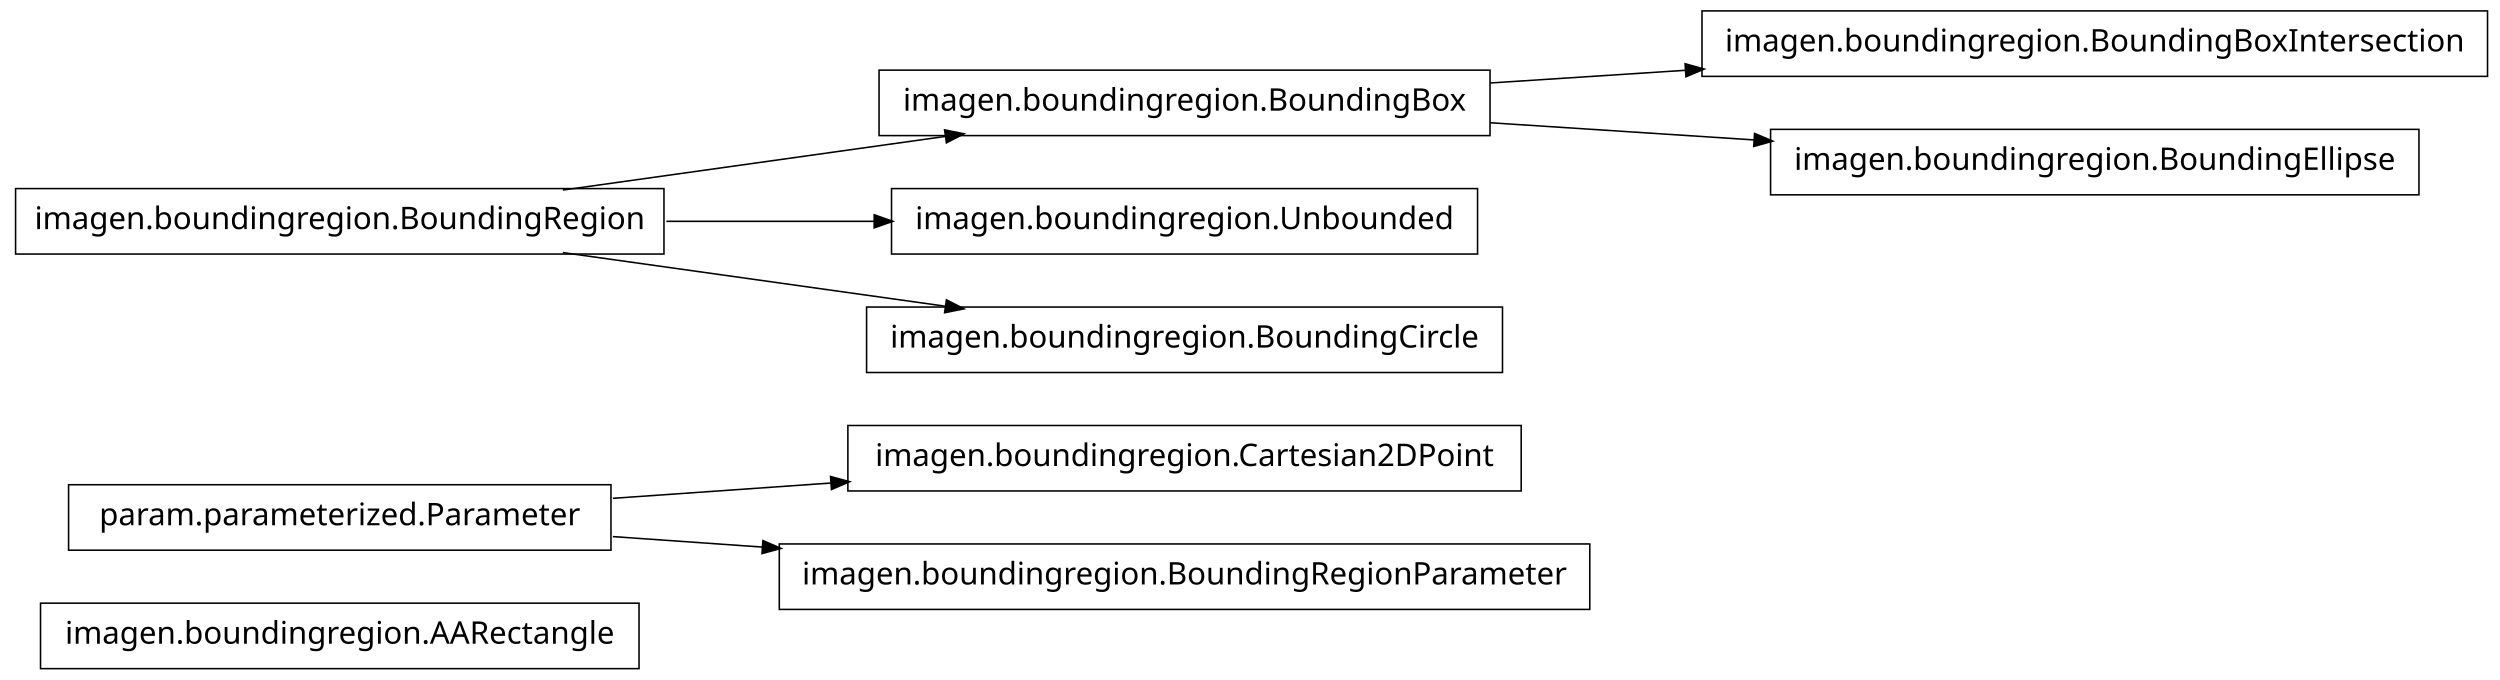
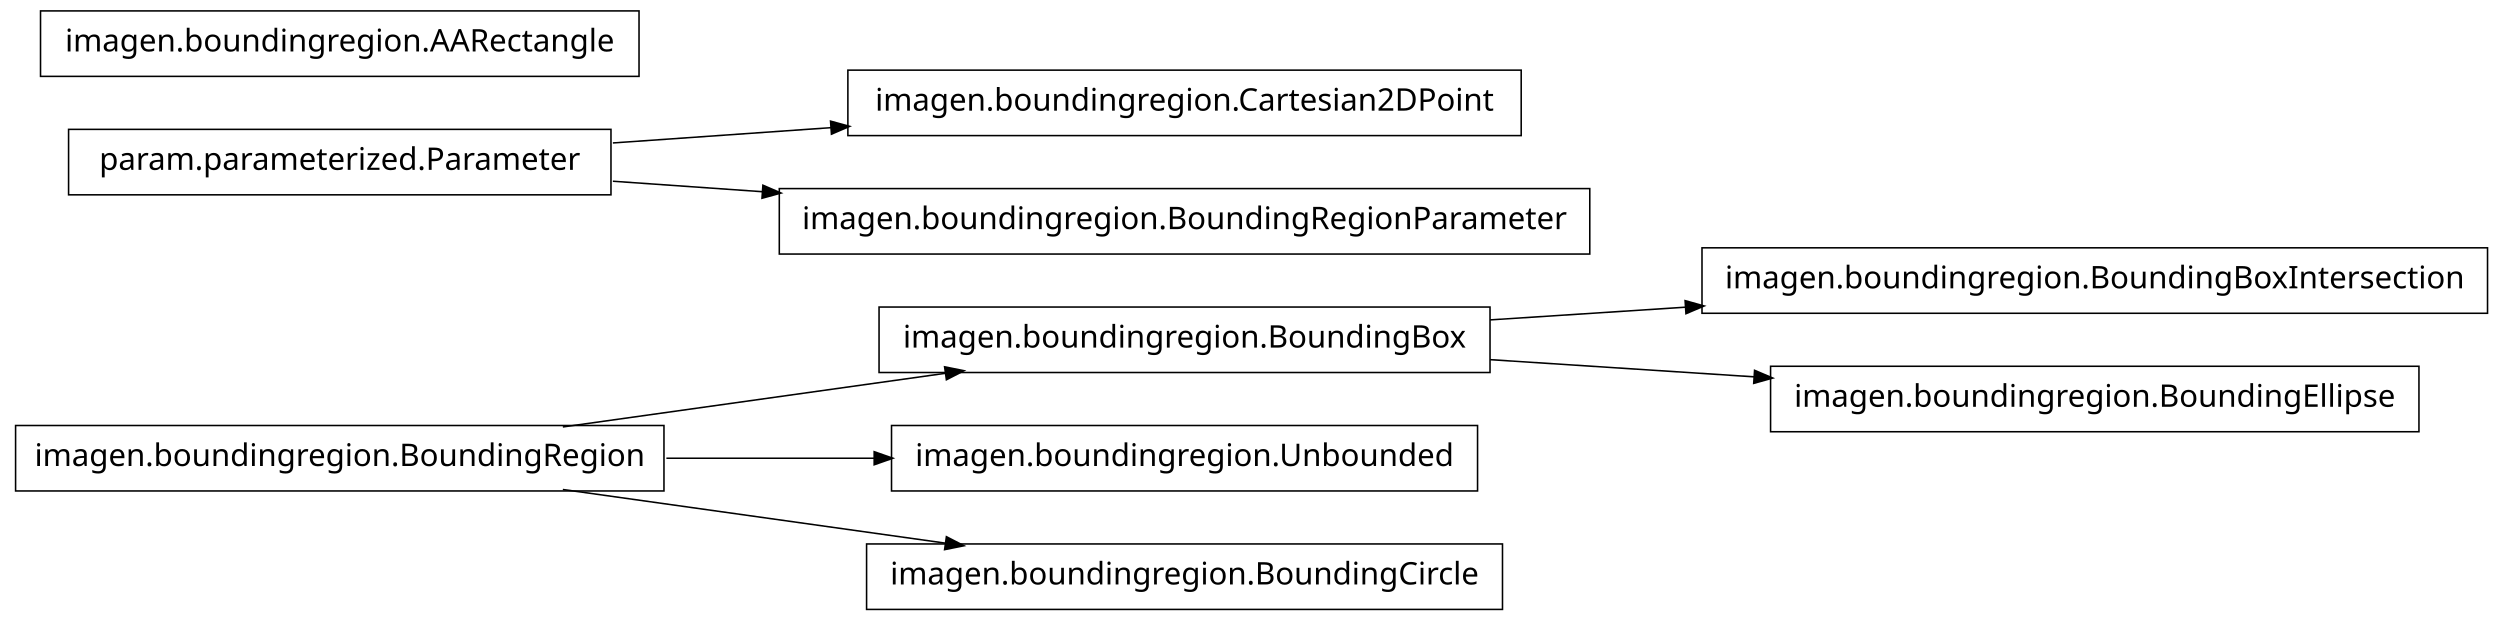
- <svg xmlns="http://www.w3.org/2000/svg" width="802pt" height="218pt" viewBox="0.00 0.00 802.00 218.00">
-   <g id="graph1" class="graph" transform="scale(1 1) rotate(0) translate(4 214)">
-     <polygon fill="white" stroke="white" points="-4,5 -4,-214 799,-214 799,5 -4,5" />
+ <svg xmlns="http://www.w3.org/2000/svg" width="802pt" height="199pt" viewBox="0.00 0.00 802.00 199.00">
+   <g id="graph1" class="graph" transform="scale(1 1) rotate(0) translate(4 195)">
+     <polygon fill="white" stroke="white" points="-4,5 -4,-195 799,-195 799,5 -4,5" />
    <g id="node1" class="node">
-       <polygon fill="none" stroke="black" stroke-width="0.5" points="201,-20.5 9,-20.5 9,0.5 201,0.5 201,-20.5" />
-       <text text-anchor="middle" x="105" y="-7.5" font-family="Vera" font-size="10.00">imagen.boundingregion.AARectangle</text>
+       <polygon fill="none" stroke="black" stroke-width="0.5" points="209,-58.5 1,-58.5 1,-37.5 209,-37.5 209,-58.5" />
+       <text text-anchor="middle" x="105" y="-45.5" font-family="Vera" font-size="10.00">imagen.boundingregion.BoundingRegion</text>
+     </g>
+     <g id="node3" class="node">
+       <polygon fill="none" stroke="black" stroke-width="0.5" points="474,-96.5 278,-96.5 278,-75.5 474,-75.5 474,-96.5" />
+       <text text-anchor="middle" x="376" y="-83.5" font-family="Vera" font-size="10.00">imagen.boundingregion.BoundingBox</text>
+     </g>
+     <g id="edge8" class="edge">
+       <path fill="none" stroke="black" stroke-width="0.5" d="M176.557,-58.034C214.376,-63.337 260.819,-69.849 299.369,-75.255" />
+       <polygon fill="black" stroke="black" points="299.318,-77.015 304.513,-75.976 299.804,-73.549 299.318,-77.015" />
+     </g>
+     <g id="node5" class="node">
+       <polygon fill="none" stroke="black" stroke-width="0.5" points="470,-58.5 282,-58.5 282,-37.5 470,-37.5 470,-58.5" />
+       <text text-anchor="middle" x="376" y="-45.5" font-family="Vera" font-size="10.00">imagen.boundingregion.Unbounded</text>
+     </g>
+     <g id="edge4" class="edge">
+       <path fill="none" stroke="black" stroke-width="0.5" d="M209.776,-48C231.7,-48 254.757,-48 276.484,-48" />
+       <polygon fill="black" stroke="black" points="276.682,-49.75 281.682,-48 276.682,-46.25 276.682,-49.75" />
+     </g>
+     <g id="node16" class="node">
+       <polygon fill="none" stroke="black" stroke-width="0.5" points="478,-20.5 274,-20.5 274,0.5 478,0.5 478,-20.5" />
+       <text text-anchor="middle" x="376" y="-7.5" font-family="Vera" font-size="10.00">imagen.boundingregion.BoundingCircle</text>
+     </g>
+     <g id="edge14" class="edge">
+       <path fill="none" stroke="black" stroke-width="0.5" d="M176.557,-37.966C214.376,-32.663 260.819,-26.151 299.369,-20.745" />
+       <polygon fill="black" stroke="black" points="299.804,-22.451 304.513,-20.024 299.318,-18.985 299.804,-22.451" />
    </g>
    <g id="node2" class="node">
-       <polygon fill="none" stroke="black" stroke-width="0.5" points="484,-77.5 268,-77.5 268,-56.5 484,-56.5 484,-77.5" />
-       <text text-anchor="middle" x="376" y="-64.5" font-family="Vera" font-size="10.00">imagen.boundingregion.Cartesian2DPoint</text>
-     </g>
-     <g id="node3" class="node">
-       <polygon fill="none" stroke="black" stroke-width="0.5" points="192,-58.5 18,-58.5 18,-37.5 192,-37.5 192,-58.5" />
-       <text text-anchor="middle" x="105" y="-45.5" font-family="Vera" font-size="10.00">param.parameterized.Parameter</text>
+       <polygon fill="none" stroke="black" stroke-width="0.5" points="794,-115.5 542,-115.5 542,-94.5 794,-94.5 794,-115.5" />
+       <text text-anchor="middle" x="668" y="-102.5" font-family="Vera" font-size="10.00">imagen.boundingregion.BoundingBoxIntersection</text>
    </g>
    <g id="edge2" class="edge">
-       <path fill="none" stroke="black" stroke-width="0.5" d="M192.612,-54.142C214.989,-55.711 239.367,-57.421 262.826,-59.065" />
-       <polygon fill="black" stroke="black" points="262.707,-60.811 267.817,-59.415 262.952,-57.32 262.707,-60.811" />
+       <path fill="none" stroke="black" stroke-width="0.5" d="M474.044,-92.38C494.214,-93.692 515.758,-95.094 536.882,-96.468" />
+       <polygon fill="black" stroke="black" points="536.85,-98.22 541.953,-96.798 537.078,-94.727 536.85,-98.22" />
+     </g>
+     <g id="node13" class="node">
+       <polygon fill="none" stroke="black" stroke-width="0.5" points="772,-77.5 564,-77.5 564,-56.5 772,-56.5 772,-77.5" />
+       <text text-anchor="middle" x="668" y="-64.5" font-family="Vera" font-size="10.00">imagen.boundingregion.BoundingEllipse</text>
+     </g>
+     <g id="edge12" class="edge">
+       <path fill="none" stroke="black" stroke-width="0.5" d="M474.044,-79.62C501.262,-77.849 530.98,-75.916 558.793,-74.106" />
+       <polygon fill="black" stroke="black" points="559.088,-75.841 563.964,-73.769 558.86,-72.348 559.088,-75.841" />
+     </g>
+     <g id="node7" class="node">
+       <polygon fill="none" stroke="black" stroke-width="0.5" points="484,-172.5 268,-172.5 268,-151.5 484,-151.5 484,-172.5" />
+       <text text-anchor="middle" x="376" y="-159.5" font-family="Vera" font-size="10.00">imagen.boundingregion.Cartesian2DPoint</text>
+     </g>
+     <g id="node8" class="node">
+       <polygon fill="none" stroke="black" stroke-width="0.5" points="192,-153.5 18,-153.5 18,-132.5 192,-132.5 192,-153.5" />
+       <text text-anchor="middle" x="105" y="-140.5" font-family="Vera" font-size="10.00">param.parameterized.Parameter</text>
+     </g>
+     <g id="edge6" class="edge">
+       <path fill="none" stroke="black" stroke-width="0.5" d="M192.612,-149.143C214.989,-150.711 239.367,-152.421 262.826,-154.065" />
+       <polygon fill="black" stroke="black" points="262.707,-155.811 267.817,-154.415 262.952,-152.32 262.707,-155.811" />
+     </g>
+     <g id="node11" class="node">
+       <polygon fill="none" stroke="black" stroke-width="0.5" points="506,-134.5 246,-134.5 246,-113.5 506,-113.5 506,-134.5" />
+       <text text-anchor="middle" x="376" y="-121.5" font-family="Vera" font-size="10.00">imagen.boundingregion.BoundingRegionParameter</text>
+     </g>
+     <g id="edge10" class="edge">
+       <path fill="none" stroke="black" stroke-width="0.5" d="M192.612,-136.857C208.028,-135.777 224.392,-134.629 240.752,-133.482" />
+       <polygon fill="black" stroke="black" points="240.963,-135.222 245.828,-133.126 240.718,-131.73 240.963,-135.222" />
    </g>
    <g id="node15" class="node">
-       <polygon fill="none" stroke="black" stroke-width="0.5" points="506,-39.5 246,-39.5 246,-18.5 506,-18.5 506,-39.5" />
-       <text text-anchor="middle" x="376" y="-26.5" font-family="Vera" font-size="10.00">imagen.boundingregion.BoundingRegionParameter</text>
-     </g>
-     <g id="edge12" class="edge">
-       <path fill="none" stroke="black" stroke-width="0.5" d="M192.612,-41.858C208.028,-40.777 224.392,-39.629 240.752,-38.482" />
-       <polygon fill="black" stroke="black" points="240.963,-40.222 245.828,-38.126 240.718,-36.73 240.963,-40.222" />
-     </g>
-     <g id="node5" class="node">
-       <polygon fill="none" stroke="black" stroke-width="0.5" points="794,-210.5 542,-210.5 542,-189.5 794,-189.5 794,-210.5" />
-       <text text-anchor="middle" x="668" y="-197.5" font-family="Vera" font-size="10.00">imagen.boundingregion.BoundingBoxIntersection</text>
-     </g>
-     <g id="node6" class="node">
-       <polygon fill="none" stroke="black" stroke-width="0.5" points="474,-191.5 278,-191.5 278,-170.5 474,-170.5 474,-191.5" />
-       <text text-anchor="middle" x="376" y="-178.5" font-family="Vera" font-size="10.00">imagen.boundingregion.BoundingBox</text>
-     </g>
-     <g id="edge4" class="edge">
-       <path fill="none" stroke="black" stroke-width="0.5" d="M474.044,-187.38C494.214,-188.692 515.758,-190.094 536.882,-191.468" />
-       <polygon fill="black" stroke="black" points="536.85,-193.22 541.953,-191.798 537.078,-189.727 536.85,-193.22" />
-     </g>
-     <g id="node9" class="node">
-       <polygon fill="none" stroke="black" stroke-width="0.5" points="772,-172.5 564,-172.5 564,-151.5 772,-151.5 772,-172.5" />
-       <text text-anchor="middle" x="668" y="-159.5" font-family="Vera" font-size="10.00">imagen.boundingregion.BoundingEllipse</text>
-     </g>
-     <g id="edge6" class="edge">
-       <path fill="none" stroke="black" stroke-width="0.5" d="M474.044,-174.62C501.262,-172.849 530.98,-170.916 558.793,-169.106" />
-       <polygon fill="black" stroke="black" points="559.088,-170.841 563.964,-168.769 558.86,-167.348 559.088,-170.841" />
-     </g>
-     <g id="node8" class="node">
-       <polygon fill="none" stroke="black" stroke-width="0.5" points="209,-153.5 1,-153.5 1,-132.5 209,-132.5 209,-153.5" />
-       <text text-anchor="middle" x="105" y="-140.5" font-family="Vera" font-size="10.00">imagen.boundingregion.BoundingRegion</text>
-     </g>
-     <g id="edge14" class="edge">
-       <path fill="none" stroke="black" stroke-width="0.5" d="M176.557,-153.034C214.376,-158.337 260.819,-164.849 299.369,-170.255" />
-       <polygon fill="black" stroke="black" points="299.318,-172.015 304.513,-170.976 299.804,-168.549 299.318,-172.015" />
-     </g>
-     <g id="node11" class="node">
-       <polygon fill="none" stroke="black" stroke-width="0.5" points="470,-153.5 282,-153.5 282,-132.5 470,-132.5 470,-153.5" />
-       <text text-anchor="middle" x="376" y="-140.5" font-family="Vera" font-size="10.00">imagen.boundingregion.Unbounded</text>
-     </g>
-     <g id="edge8" class="edge">
-       <path fill="none" stroke="black" stroke-width="0.5" d="M209.776,-143C231.7,-143 254.757,-143 276.484,-143" />
-       <polygon fill="black" stroke="black" points="276.682,-144.75 281.682,-143 276.682,-141.25 276.682,-144.75" />
-     </g>
-     <g id="node13" class="node">
-       <polygon fill="none" stroke="black" stroke-width="0.5" points="478,-115.5 274,-115.5 274,-94.5 478,-94.5 478,-115.5" />
-       <text text-anchor="middle" x="376" y="-102.5" font-family="Vera" font-size="10.00">imagen.boundingregion.BoundingCircle</text>
-     </g>
-     <g id="edge10" class="edge">
-       <path fill="none" stroke="black" stroke-width="0.5" d="M176.557,-132.966C214.376,-127.663 260.819,-121.151 299.369,-115.745" />
-       <polygon fill="black" stroke="black" points="299.804,-117.451 304.513,-115.024 299.318,-113.985 299.804,-117.451" />
+       <polygon fill="none" stroke="black" stroke-width="0.5" points="201,-191.5 9,-191.5 9,-170.5 201,-170.5 201,-191.5" />
+       <text text-anchor="middle" x="105" y="-178.5" font-family="Vera" font-size="10.00">imagen.boundingregion.AARectangle</text>
    </g>
  </g>
</svg>
